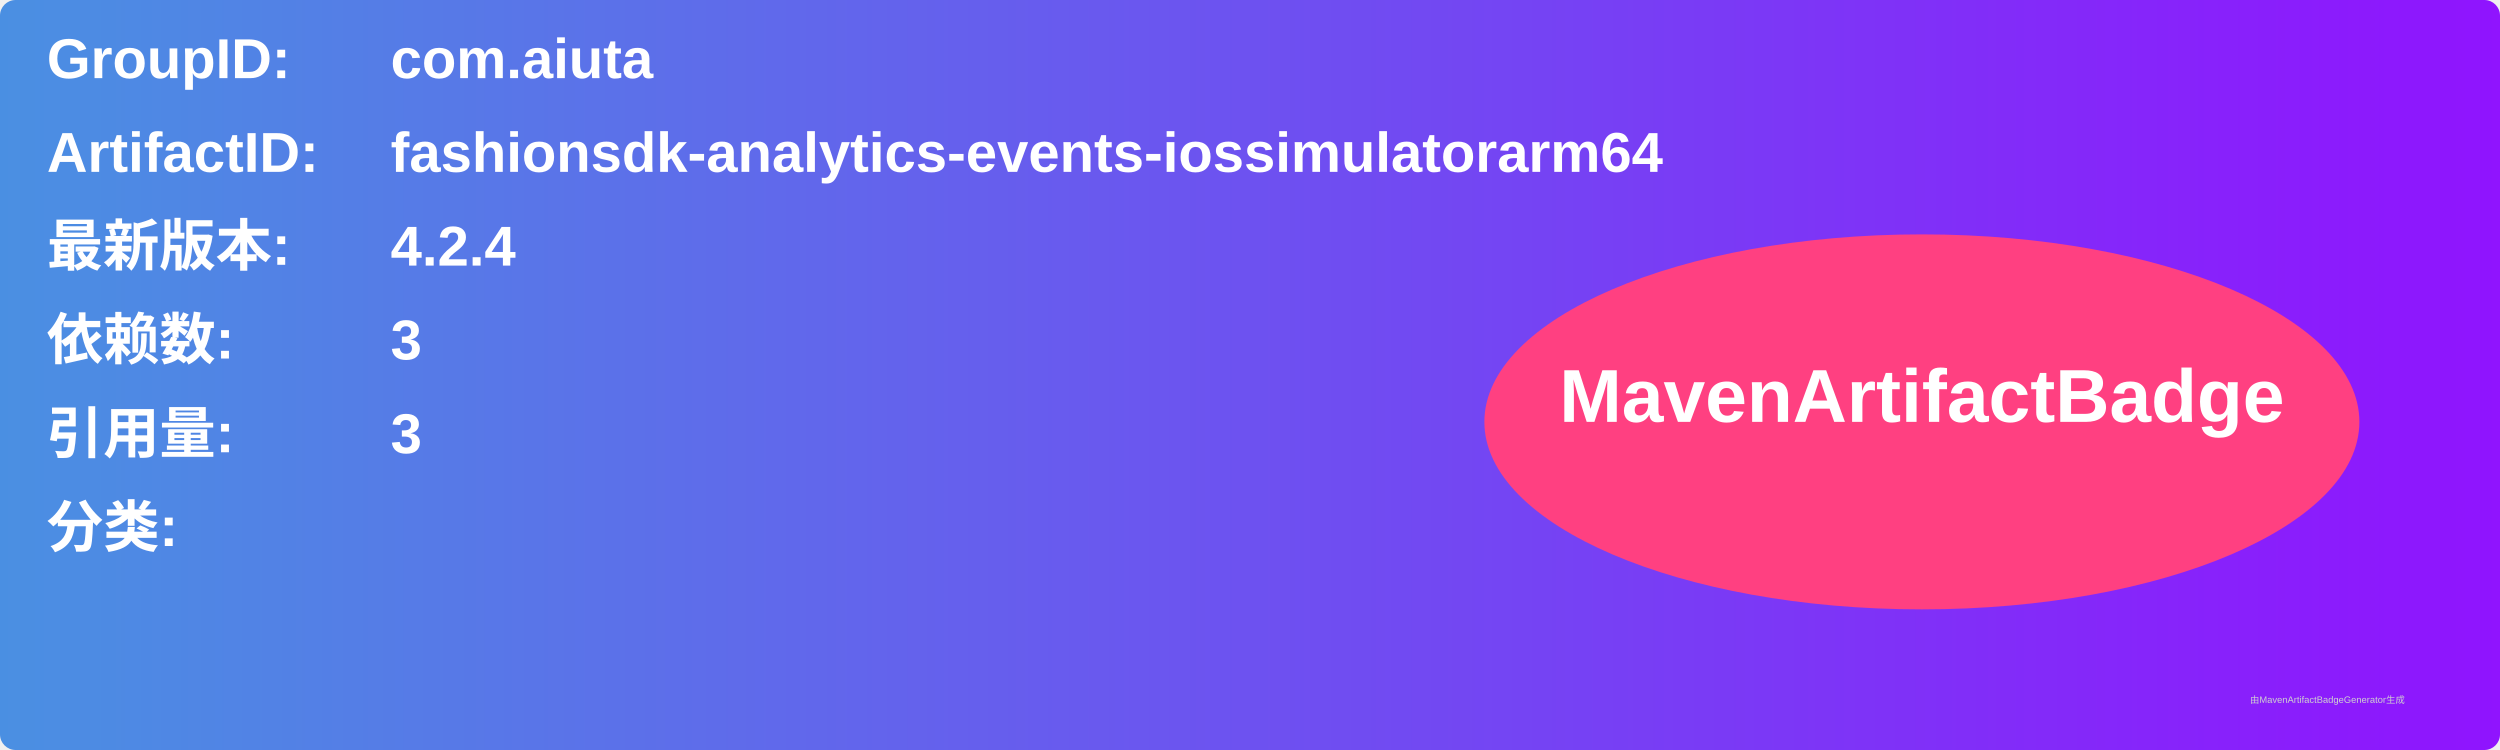
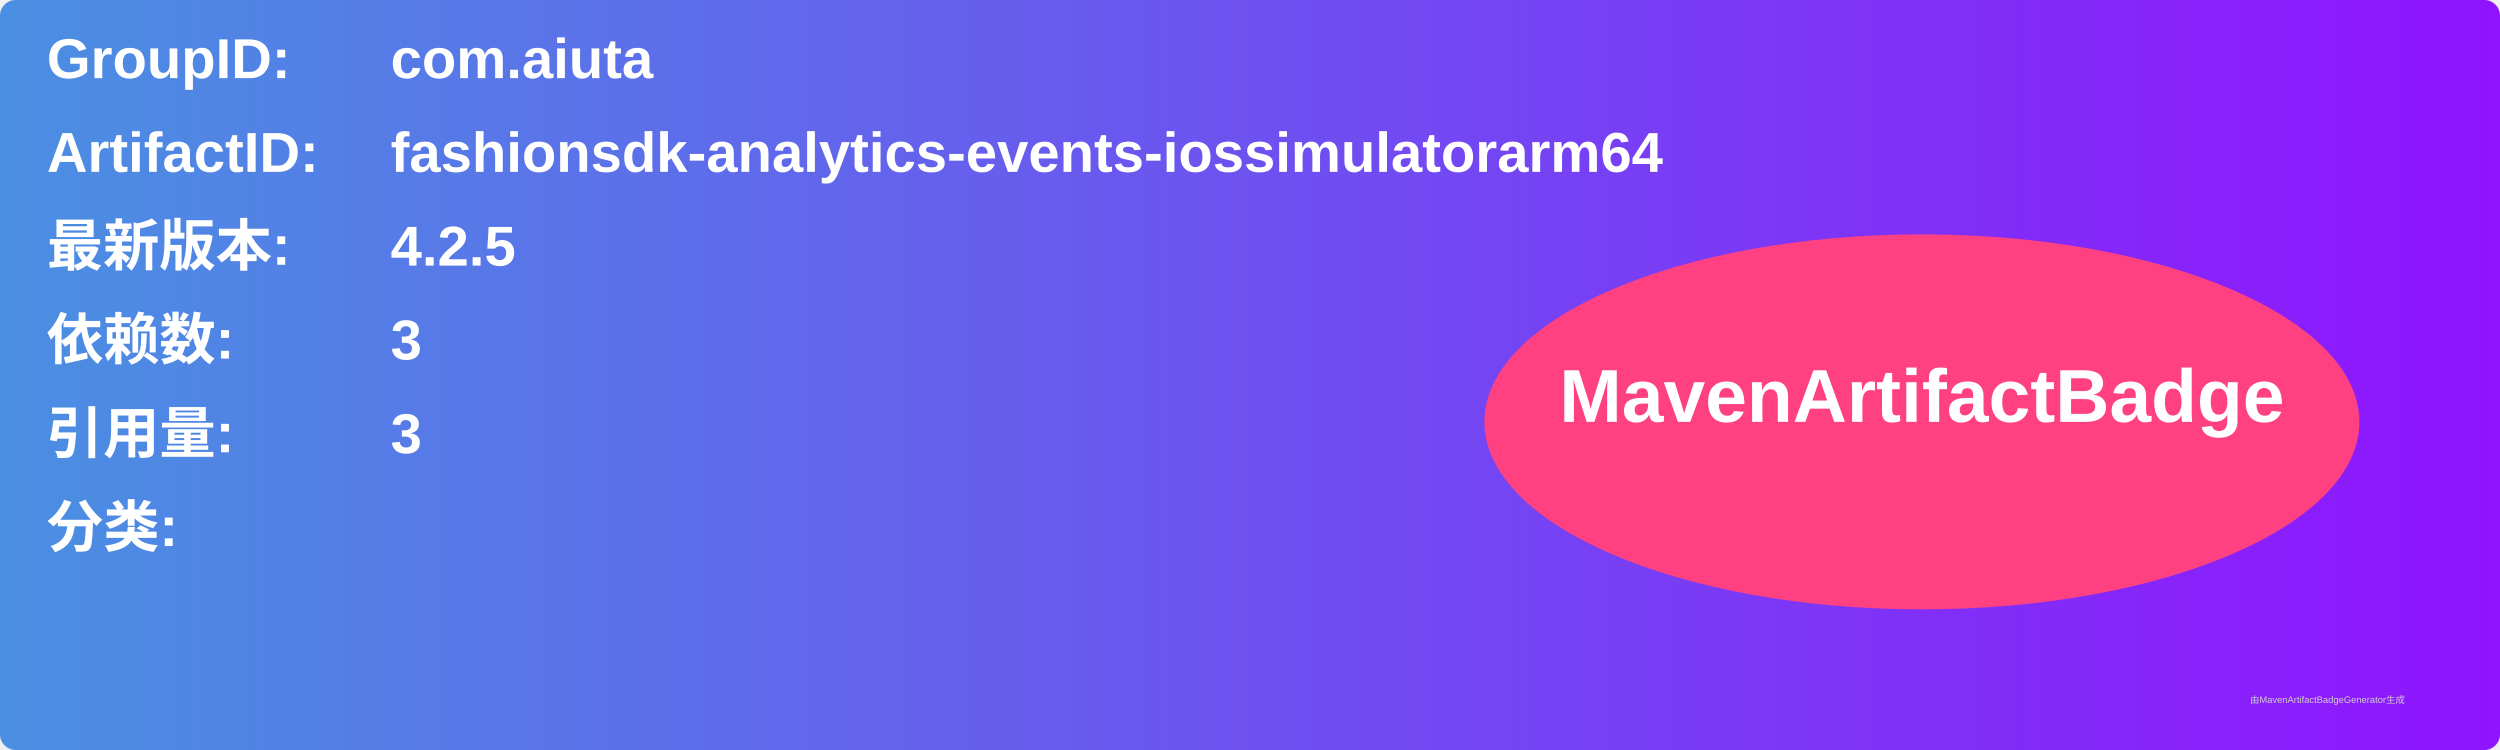
<svg xmlns="http://www.w3.org/2000/svg" width="800" height="240" viewBox="0 0 800 240">
  <linearGradient id="grad" x1="0%" y1="0%" x2="100%" y2="0%">
    <stop offset="0%" stop-color="#4a90e2" />
    <stop offset="100%" stop-color="#9013fe" />
  </linearGradient>
  <rect width="100%" height="100%" rx="5" ry="5" fill="url(#grad)" />
  <g transform="translate(15, 15)">
    <text x="0" y="10" font-family="Arial" font-size="18" fill="white" font-weight="bold" width="260">GroupID:</text>
    <text x="110" y="10" font-family="Arial" font-size="18" fill="white" font-weight="bold" width="460">com.aiuta</text>
    <text x="0" y="40" font-family="Arial" font-size="18" fill="white" font-weight="bold" width="260">ArtifactID:</text>
    <text x="110" y="40" font-family="Arial" font-size="18" fill="white" font-weight="bold" width="460">fashionsdk-analytics-events-iossimulatorarm64</text>
    <text x="0" y="70" font-family="Arial" font-size="18" fill="white" font-weight="bold">最新版本:</text>
    <text x="110" y="70" font-family="Arial" font-size="18" fill="white" font-weight="bold">
-       <tspan font-weight="bold">4.2.4</tspan>
+       <tspan font-weight="bold">4.2.5</tspan>
    </text>
    <text x="0" y="100" font-family="Arial" font-size="18" fill="white" font-weight="bold">依赖数: </text>
    <text x="110" y="100" font-family="Arial" font-size="18" fill="white">
      <tspan font-weight="bold">3</tspan>
    </text>
    <text x="0" y="130" font-family="Arial" font-size="18" fill="white" font-weight="bold">引用量: </text>
    <text x="110" y="130" font-family="Arial" font-size="18" fill="white">
      <tspan font-weight="bold">3</tspan>
    </text>
    <text x="0" y="160" font-family="Arial" font-size="18" fill="white" font-weight="bold">分类:</text>
    <text x="10" y="190" font-family="Arial" font-size="10" fill="white">
      <tspan font-weight="bold" />
    </text>
    <ellipse cx="600" cy="120" rx="140" ry="60" fill="#ff4081" />
    <text x="600" y="120" text-anchor="middle" font-family="Arial" font-size="24" fill="white" font-weight="bold">MavenArtifactBadge</text>
  </g>
  <text x="720" y="225" font-family="Arial" font-size="3" fill="#d0d0d0">由MavenArtifactBadgeGenerator生成</text>
</svg>
